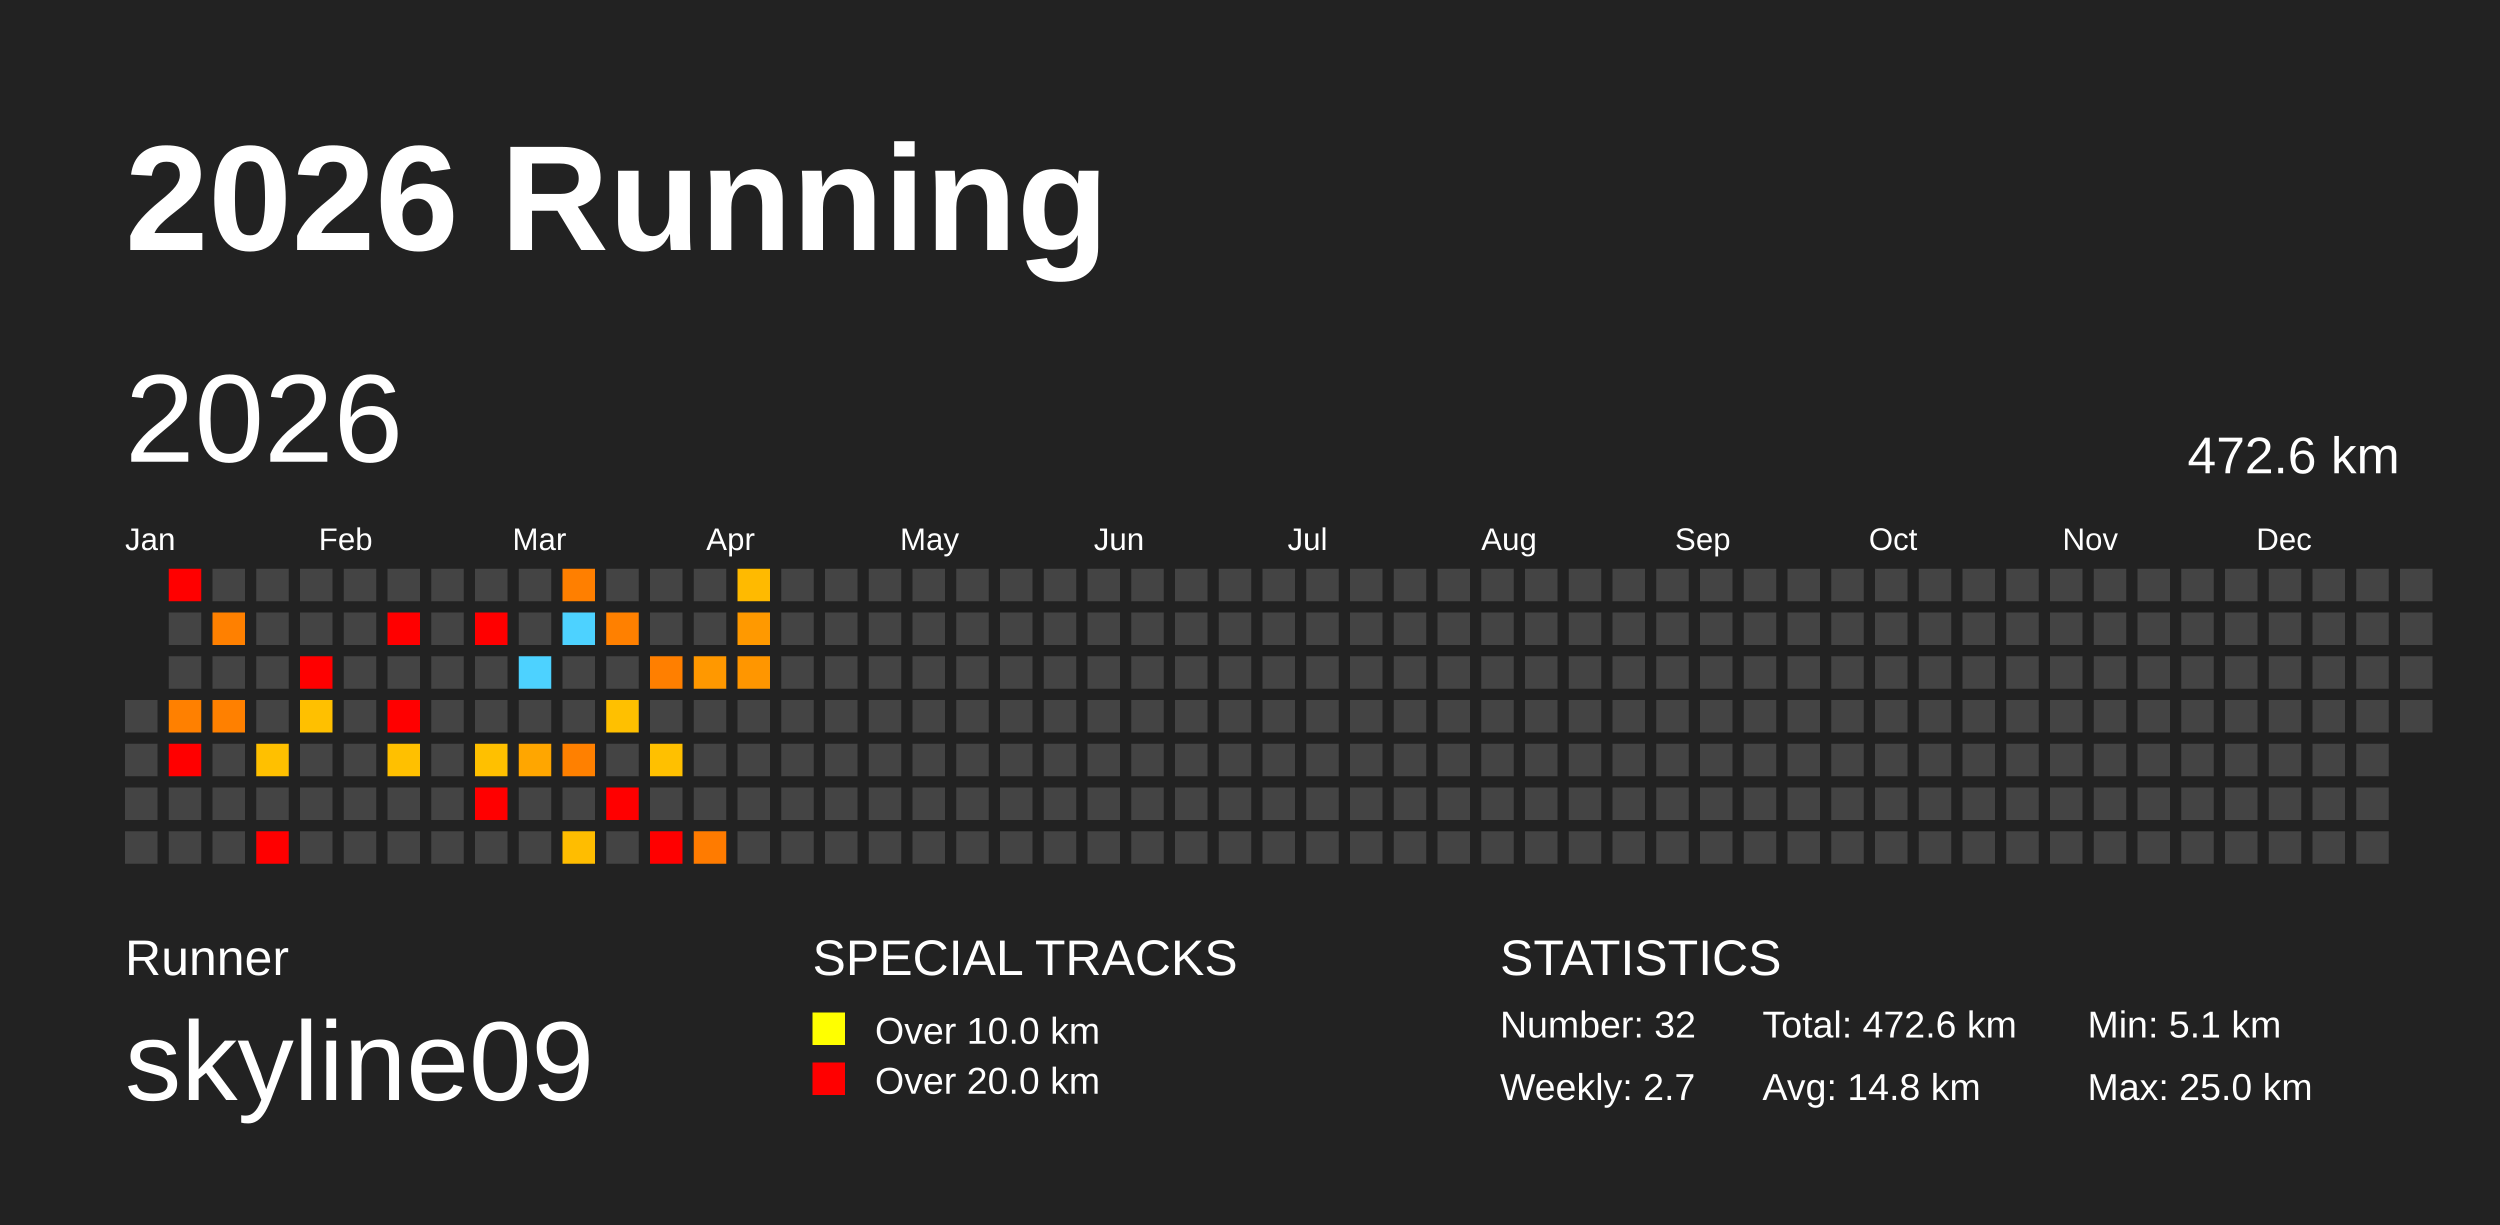
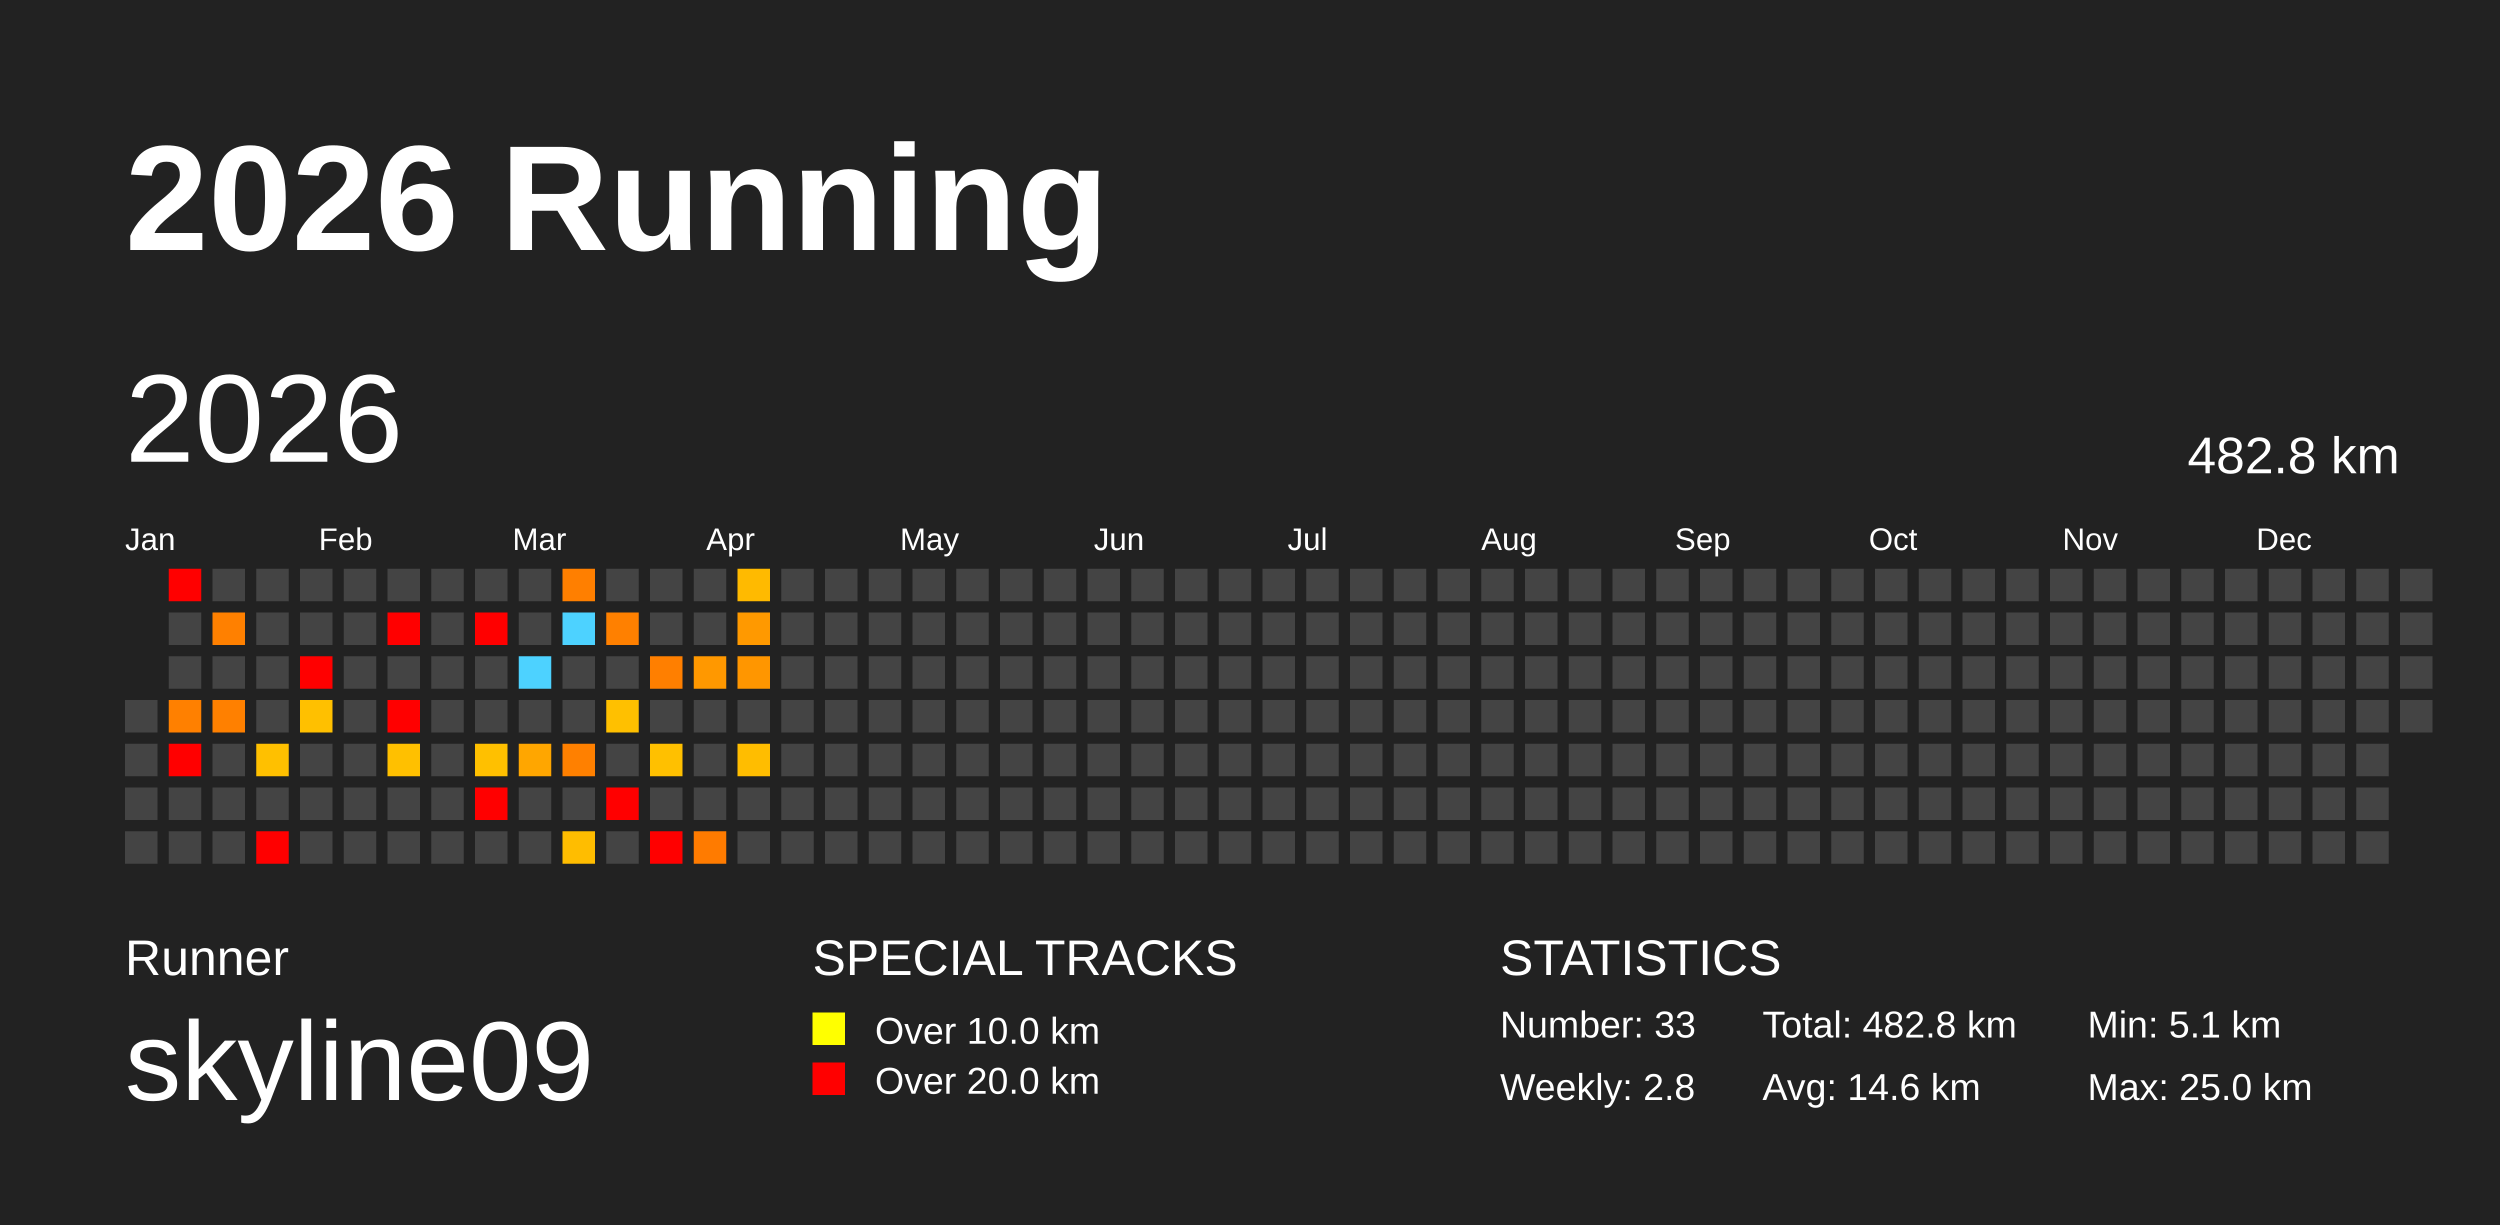
<svg xmlns="http://www.w3.org/2000/svg" baseProfile="full" height="98mm" version="1.1" viewBox="0,0,200,98" width="200mm">
  <defs />
  <rect fill="#222222" height="98" width="200" x="0" y="0" />
  <text fill="#FFFFFF" style="font-size:12px; font-family:Arial; font-weight:bold;" x="10" y="20">2026 Running</text>
  <text fill="#FFFFFF" style="font-size:4px; font-family:Arial" x="10" y="78">Runner</text>
  <text fill="#FFFFFF" style="font-size:9px; font-family:Arial" x="10" y="88">skyline09</text>
  <text fill="#FFFFFF" style="font-size:4px; font-family:Arial" x="65" y="78">SPECIAL TRACKS</text>
  <rect fill="yellow" height="2.6" width="2.6" x="65" y="81" />
  <text fill="#FFFFFF" style="font-size:3px; font-family:Arial" x="70" y="83.5">Over 10.0 km</text>
  <rect fill="red" height="2.6" width="2.6" x="65" y="85" />
  <text fill="#FFFFFF" style="font-size:3px; font-family:Arial" x="70" y="87.5">Over 20.0 km</text>
  <text fill="#FFFFFF" style="font-size:4px; font-family:Arial" x="120" y="78">STATISTICS</text>
-   <text fill="#FFFFFF" style="font-size:3px; font-family:Arial" x="120" y="83">Number: 32</text>
-   <text fill="#FFFFFF" style="font-size:3px; font-family:Arial" x="120" y="88">Weekly: 2.7</text>
-   <text fill="#FFFFFF" style="font-size:3px; font-family:Arial" x="141" y="83">Total: 472.6 km</text>
-   <text fill="#FFFFFF" style="font-size:3px; font-family:Arial" x="141" y="88">Avg: 14.8 km</text>
+   <text fill="#FFFFFF" style="font-size:3px; font-family:Arial" x="120" y="83">Number: 33</text>
+   <text fill="#FFFFFF" style="font-size:3px; font-family:Arial" x="120" y="88">Weekly: 2.8</text>
+   <text fill="#FFFFFF" style="font-size:3px; font-family:Arial" x="141" y="83">Total: 482.8 km</text>
+   <text fill="#FFFFFF" style="font-size:3px; font-family:Arial" x="141" y="88">Avg: 14.6 km</text>
  <text fill="#FFFFFF" style="font-size:3px; font-family:Arial" x="167" y="83">Min: 5.1 km</text>
  <text fill="#FFFFFF" style="font-size:3px; font-family:Arial" x="167" y="88">Max: 25.0 km</text>
  <text dominant-baseline="hanging" fill="#FFFFFF" style="font-size:10.0px; font-family:Arial;" x="10" y="30">2026</text>
-   <text dominant-baseline="hanging" fill="#FFFFFF" style="font-size:4.125px; font-family:Arial;" x="175" y="35">472.6 km</text>
+   <text dominant-baseline="hanging" fill="#FFFFFF" style="font-size:4.125px; font-family:Arial;" x="175" y="35">482.8 km</text>
  <text fill="#FFFFFF" style="font-size:2.5px; font-family:Arial" x="10.0" y="44">Jan</text>
  <text fill="#FFFFFF" style="font-size:2.5px; font-family:Arial" x="25.5" y="44">Feb</text>
  <text fill="#FFFFFF" style="font-size:2.5px; font-family:Arial" x="41.0" y="44">Mar</text>
  <text fill="#FFFFFF" style="font-size:2.5px; font-family:Arial" x="56.5" y="44">Apr</text>
  <text fill="#FFFFFF" style="font-size:2.5px; font-family:Arial" x="72.0" y="44">May</text>
  <text fill="#FFFFFF" style="font-size:2.5px; font-family:Arial" x="87.5" y="44">Jun</text>
  <text fill="#FFFFFF" style="font-size:2.5px; font-family:Arial" x="103.0" y="44">Jul</text>
  <text fill="#FFFFFF" style="font-size:2.5px; font-family:Arial" x="118.5" y="44">Aug</text>
  <text fill="#FFFFFF" style="font-size:2.5px; font-family:Arial" x="134.0" y="44">Sep</text>
  <text fill="#FFFFFF" style="font-size:2.5px; font-family:Arial" x="149.5" y="44">Oct</text>
  <text fill="#FFFFFF" style="font-size:2.5px; font-family:Arial" x="165.0" y="44">Nov</text>
  <text fill="#FFFFFF" style="font-size:2.5px; font-family:Arial" x="180.5" y="44">Dec</text>
  <rect fill="#444444" height="2.6" width="2.6" x="10.0" y="56.0" />
  <rect fill="#444444" height="2.6" width="2.6" x="10.0" y="59.5" />
  <rect fill="#444444" height="2.6" width="2.6" x="10.0" y="63.0" />
  <rect fill="#444444" height="2.6" width="2.6" x="10.0" y="66.5" />
  <rect fill="red" height="2.6" width="2.6" x="13.5" y="45.5" />
  <rect fill="#444444" height="2.6" width="2.6" x="13.5" y="49.0" />
  <rect fill="#444444" height="2.6" width="2.6" x="13.5" y="52.5" />
  <rect fill="#ff8000" height="2.6" width="2.6" x="13.5" y="56.0" />
  <rect fill="red" height="2.6" width="2.6" x="13.5" y="59.5" />
  <rect fill="#444444" height="2.6" width="2.6" x="13.5" y="63.0" />
  <rect fill="#444444" height="2.6" width="2.6" x="13.5" y="66.5" />
  <rect fill="#444444" height="2.6" width="2.6" x="17.0" y="45.5" />
  <rect fill="#ff8000" height="2.6" width="2.6" x="17.0" y="49.0" />
  <rect fill="#444444" height="2.6" width="2.6" x="17.0" y="52.5" />
  <rect fill="#ff8000" height="2.6" width="2.6" x="17.0" y="56.0" />
  <rect fill="#444444" height="2.6" width="2.6" x="17.0" y="59.5" />
  <rect fill="#444444" height="2.6" width="2.6" x="17.0" y="63.0" />
  <rect fill="#444444" height="2.6" width="2.6" x="17.0" y="66.5" />
  <rect fill="#444444" height="2.6" width="2.6" x="20.5" y="45.5" />
  <rect fill="#444444" height="2.6" width="2.6" x="20.5" y="49.0" />
  <rect fill="#444444" height="2.6" width="2.6" x="20.5" y="52.5" />
  <rect fill="#444444" height="2.6" width="2.6" x="20.5" y="56.0" />
  <rect fill="#ffc000" height="2.6" width="2.6" x="20.5" y="59.5" />
  <rect fill="#444444" height="2.6" width="2.6" x="20.5" y="63.0" />
  <rect fill="red" height="2.6" width="2.6" x="20.5" y="66.5" />
  <rect fill="#444444" height="2.6" width="2.6" x="24.0" y="45.5" />
  <rect fill="#444444" height="2.6" width="2.6" x="24.0" y="49.0" />
  <rect fill="red" height="2.6" width="2.6" x="24.0" y="52.5" />
  <rect fill="#ffc000" height="2.6" width="2.6" x="24.0" y="56.0" />
  <rect fill="#444444" height="2.6" width="2.6" x="24.0" y="59.5" />
  <rect fill="#444444" height="2.6" width="2.6" x="24.0" y="63.0" />
  <rect fill="#444444" height="2.6" width="2.6" x="24.0" y="66.5" />
  <rect fill="#444444" height="2.6" width="2.6" x="27.5" y="45.5" />
  <rect fill="#444444" height="2.6" width="2.6" x="27.5" y="49.0" />
  <rect fill="#444444" height="2.6" width="2.6" x="27.5" y="52.5" />
  <rect fill="#444444" height="2.6" width="2.6" x="27.5" y="56.0" />
  <rect fill="#444444" height="2.6" width="2.6" x="27.5" y="59.5" />
  <rect fill="#444444" height="2.6" width="2.6" x="27.5" y="63.0" />
  <rect fill="#444444" height="2.6" width="2.6" x="27.5" y="66.5" />
  <rect fill="#444444" height="2.6" width="2.6" x="31.0" y="45.5" />
  <rect fill="red" height="2.6" width="2.6" x="31.0" y="49.0" />
  <rect fill="#444444" height="2.6" width="2.6" x="31.0" y="52.5" />
  <rect fill="red" height="2.6" width="2.6" x="31.0" y="56.0" />
  <rect fill="#ffc000" height="2.6" width="2.6" x="31.0" y="59.5" />
  <rect fill="#444444" height="2.6" width="2.6" x="31.0" y="63.0" />
  <rect fill="#444444" height="2.6" width="2.6" x="31.0" y="66.5" />
  <rect fill="#444444" height="2.6" width="2.6" x="34.5" y="45.5" />
  <rect fill="#444444" height="2.6" width="2.6" x="34.5" y="49.0" />
  <rect fill="#444444" height="2.6" width="2.6" x="34.5" y="52.5" />
  <rect fill="#444444" height="2.6" width="2.6" x="34.5" y="56.0" />
  <rect fill="#444444" height="2.6" width="2.6" x="34.5" y="59.5" />
  <rect fill="#444444" height="2.6" width="2.6" x="34.5" y="63.0" />
  <rect fill="#444444" height="2.6" width="2.6" x="34.5" y="66.5" />
  <rect fill="#444444" height="2.6" width="2.6" x="38.0" y="45.5" />
  <rect fill="red" height="2.6" width="2.6" x="38.0" y="49.0" />
  <rect fill="#444444" height="2.6" width="2.6" x="38.0" y="52.5" />
  <rect fill="#444444" height="2.6" width="2.6" x="38.0" y="56.0" />
  <rect fill="#ffc000" height="2.6" width="2.6" x="38.0" y="59.5" />
  <rect fill="red" height="2.6" width="2.6" x="38.0" y="63.0" />
  <rect fill="#444444" height="2.6" width="2.6" x="38.0" y="66.5" />
  <rect fill="#444444" height="2.6" width="2.6" x="41.5" y="45.5" />
  <rect fill="#444444" height="2.6" width="2.6" x="41.5" y="49.0" />
  <rect fill="#4dd2ff" height="2.6" width="2.6" x="41.5" y="52.5" />
  <rect fill="#444444" height="2.6" width="2.6" x="41.5" y="56.0" />
  <rect fill="#ffa600" height="2.6" width="2.6" x="41.5" y="59.5" />
  <rect fill="#444444" height="2.6" width="2.6" x="41.5" y="63.0" />
  <rect fill="#444444" height="2.6" width="2.6" x="41.5" y="66.5" />
  <rect fill="#ff7f00" height="2.6" width="2.6" x="45.0" y="45.5" />
  <rect fill="#4dd2ff" height="2.6" width="2.6" x="45.0" y="49.0" />
  <rect fill="#444444" height="2.6" width="2.6" x="45.0" y="52.5" />
  <rect fill="#444444" height="2.6" width="2.6" x="45.0" y="56.0" />
  <rect fill="#ff8000" height="2.6" width="2.6" x="45.0" y="59.5" />
  <rect fill="#444444" height="2.6" width="2.6" x="45.0" y="63.0" />
  <rect fill="#ffbd00" height="2.6" width="2.6" x="45.0" y="66.5" />
  <rect fill="#444444" height="2.6" width="2.6" x="48.5" y="45.5" />
  <rect fill="#ff8000" height="2.6" width="2.6" x="48.5" y="49.0" />
  <rect fill="#444444" height="2.6" width="2.6" x="48.5" y="52.5" />
  <rect fill="#ffc000" height="2.6" width="2.6" x="48.5" y="56.0" />
  <rect fill="#444444" height="2.6" width="2.6" x="48.5" y="59.5" />
  <rect fill="red" height="2.6" width="2.6" x="48.5" y="63.0" />
  <rect fill="#444444" height="2.6" width="2.6" x="48.5" y="66.5" />
  <rect fill="#444444" height="2.6" width="2.6" x="52.0" y="45.5" />
  <rect fill="#444444" height="2.6" width="2.6" x="52.0" y="49.0" />
  <rect fill="#ff7f00" height="2.6" width="2.6" x="52.0" y="52.5" />
  <rect fill="#444444" height="2.6" width="2.6" x="52.0" y="56.0" />
  <rect fill="#ffc000" height="2.6" width="2.6" x="52.0" y="59.5" />
  <rect fill="#444444" height="2.6" width="2.6" x="52.0" y="63.0" />
  <rect fill="red" height="2.6" width="2.6" x="52.0" y="66.5" />
  <rect fill="#444444" height="2.6" width="2.6" x="55.5" y="45.5" />
  <rect fill="#444444" height="2.6" width="2.6" x="55.5" y="49.0" />
  <rect fill="#ff9800" height="2.6" width="2.6" x="55.5" y="52.5" />
  <rect fill="#444444" height="2.6" width="2.6" x="55.5" y="56.0" />
  <rect fill="#444444" height="2.6" width="2.6" x="55.5" y="59.5" />
  <rect fill="#444444" height="2.6" width="2.6" x="55.5" y="63.0" />
  <rect fill="#ff7b00" height="2.6" width="2.6" x="55.5" y="66.5" />
  <rect fill="#ffba00" height="2.6" width="2.6" x="59.0" y="45.5" />
  <rect fill="#ff9900" height="2.6" width="2.6" x="59.0" y="49.0" />
  <rect fill="#ff9600" height="2.6" width="2.6" x="59.0" y="52.5" />
  <rect fill="#444444" height="2.6" width="2.6" x="59.0" y="56.0" />
-   <rect fill="#444444" height="2.6" width="2.6" x="59.0" y="59.5" />
+   <rect fill="#ffbd00" height="2.6" width="2.6" x="59.0" y="59.5" />
  <rect fill="#444444" height="2.6" width="2.6" x="59.0" y="63.0" />
  <rect fill="#444444" height="2.6" width="2.6" x="59.0" y="66.5" />
  <rect fill="#444444" height="2.6" width="2.6" x="62.5" y="45.5" />
  <rect fill="#444444" height="2.6" width="2.6" x="62.5" y="49.0" />
  <rect fill="#444444" height="2.6" width="2.6" x="62.5" y="52.5" />
  <rect fill="#444444" height="2.6" width="2.6" x="62.5" y="56.0" />
  <rect fill="#444444" height="2.6" width="2.6" x="62.5" y="59.5" />
  <rect fill="#444444" height="2.6" width="2.6" x="62.5" y="63.0" />
  <rect fill="#444444" height="2.6" width="2.6" x="62.5" y="66.5" />
  <rect fill="#444444" height="2.6" width="2.6" x="66.0" y="45.5" />
  <rect fill="#444444" height="2.6" width="2.6" x="66.0" y="49.0" />
  <rect fill="#444444" height="2.6" width="2.6" x="66.0" y="52.5" />
  <rect fill="#444444" height="2.6" width="2.6" x="66.0" y="56.0" />
  <rect fill="#444444" height="2.6" width="2.6" x="66.0" y="59.5" />
  <rect fill="#444444" height="2.6" width="2.6" x="66.0" y="63.0" />
  <rect fill="#444444" height="2.6" width="2.6" x="66.0" y="66.5" />
  <rect fill="#444444" height="2.6" width="2.6" x="69.5" y="45.5" />
  <rect fill="#444444" height="2.6" width="2.6" x="69.5" y="49.0" />
  <rect fill="#444444" height="2.6" width="2.6" x="69.5" y="52.5" />
  <rect fill="#444444" height="2.6" width="2.6" x="69.5" y="56.0" />
  <rect fill="#444444" height="2.6" width="2.6" x="69.5" y="59.5" />
  <rect fill="#444444" height="2.6" width="2.6" x="69.5" y="63.0" />
  <rect fill="#444444" height="2.6" width="2.6" x="69.5" y="66.5" />
  <rect fill="#444444" height="2.6" width="2.6" x="73.0" y="45.5" />
  <rect fill="#444444" height="2.6" width="2.6" x="73.0" y="49.0" />
  <rect fill="#444444" height="2.6" width="2.6" x="73.0" y="52.5" />
  <rect fill="#444444" height="2.6" width="2.6" x="73.0" y="56.0" />
  <rect fill="#444444" height="2.6" width="2.6" x="73.0" y="59.5" />
  <rect fill="#444444" height="2.6" width="2.6" x="73.0" y="63.0" />
  <rect fill="#444444" height="2.6" width="2.6" x="73.0" y="66.5" />
  <rect fill="#444444" height="2.6" width="2.6" x="76.5" y="45.5" />
  <rect fill="#444444" height="2.6" width="2.6" x="76.5" y="49.0" />
  <rect fill="#444444" height="2.6" width="2.6" x="76.5" y="52.5" />
  <rect fill="#444444" height="2.6" width="2.6" x="76.5" y="56.0" />
  <rect fill="#444444" height="2.6" width="2.6" x="76.5" y="59.5" />
  <rect fill="#444444" height="2.6" width="2.6" x="76.5" y="63.0" />
  <rect fill="#444444" height="2.6" width="2.6" x="76.5" y="66.5" />
  <rect fill="#444444" height="2.6" width="2.6" x="80.0" y="45.5" />
  <rect fill="#444444" height="2.6" width="2.6" x="80.0" y="49.0" />
  <rect fill="#444444" height="2.6" width="2.6" x="80.0" y="52.5" />
  <rect fill="#444444" height="2.6" width="2.6" x="80.0" y="56.0" />
  <rect fill="#444444" height="2.6" width="2.6" x="80.0" y="59.5" />
  <rect fill="#444444" height="2.6" width="2.6" x="80.0" y="63.0" />
  <rect fill="#444444" height="2.6" width="2.6" x="80.0" y="66.5" />
  <rect fill="#444444" height="2.6" width="2.6" x="83.5" y="45.5" />
  <rect fill="#444444" height="2.6" width="2.6" x="83.5" y="49.0" />
  <rect fill="#444444" height="2.6" width="2.6" x="83.5" y="52.5" />
  <rect fill="#444444" height="2.6" width="2.6" x="83.5" y="56.0" />
  <rect fill="#444444" height="2.6" width="2.6" x="83.5" y="59.5" />
  <rect fill="#444444" height="2.6" width="2.6" x="83.5" y="63.0" />
  <rect fill="#444444" height="2.6" width="2.6" x="83.5" y="66.5" />
  <rect fill="#444444" height="2.6" width="2.6" x="87.0" y="45.5" />
  <rect fill="#444444" height="2.6" width="2.6" x="87.0" y="49.0" />
  <rect fill="#444444" height="2.6" width="2.6" x="87.0" y="52.5" />
  <rect fill="#444444" height="2.6" width="2.6" x="87.0" y="56.0" />
  <rect fill="#444444" height="2.6" width="2.6" x="87.0" y="59.5" />
  <rect fill="#444444" height="2.6" width="2.6" x="87.0" y="63.0" />
  <rect fill="#444444" height="2.6" width="2.6" x="87.0" y="66.5" />
  <rect fill="#444444" height="2.6" width="2.6" x="90.5" y="45.5" />
  <rect fill="#444444" height="2.6" width="2.6" x="90.5" y="49.0" />
  <rect fill="#444444" height="2.6" width="2.6" x="90.5" y="52.5" />
  <rect fill="#444444" height="2.6" width="2.6" x="90.5" y="56.0" />
  <rect fill="#444444" height="2.6" width="2.6" x="90.5" y="59.5" />
  <rect fill="#444444" height="2.6" width="2.6" x="90.5" y="63.0" />
  <rect fill="#444444" height="2.6" width="2.6" x="90.5" y="66.5" />
  <rect fill="#444444" height="2.6" width="2.6" x="94.0" y="45.5" />
  <rect fill="#444444" height="2.6" width="2.6" x="94.0" y="49.0" />
  <rect fill="#444444" height="2.6" width="2.6" x="94.0" y="52.5" />
  <rect fill="#444444" height="2.6" width="2.6" x="94.0" y="56.0" />
  <rect fill="#444444" height="2.6" width="2.6" x="94.0" y="59.5" />
  <rect fill="#444444" height="2.6" width="2.6" x="94.0" y="63.0" />
  <rect fill="#444444" height="2.6" width="2.6" x="94.0" y="66.5" />
  <rect fill="#444444" height="2.6" width="2.6" x="97.5" y="45.5" />
  <rect fill="#444444" height="2.6" width="2.6" x="97.5" y="49.0" />
  <rect fill="#444444" height="2.6" width="2.6" x="97.5" y="52.5" />
  <rect fill="#444444" height="2.6" width="2.6" x="97.5" y="56.0" />
  <rect fill="#444444" height="2.6" width="2.6" x="97.5" y="59.5" />
  <rect fill="#444444" height="2.6" width="2.6" x="97.5" y="63.0" />
  <rect fill="#444444" height="2.6" width="2.6" x="97.5" y="66.5" />
  <rect fill="#444444" height="2.6" width="2.6" x="101.0" y="45.5" />
  <rect fill="#444444" height="2.6" width="2.6" x="101.0" y="49.0" />
  <rect fill="#444444" height="2.6" width="2.6" x="101.0" y="52.5" />
  <rect fill="#444444" height="2.6" width="2.6" x="101.0" y="56.0" />
  <rect fill="#444444" height="2.6" width="2.6" x="101.0" y="59.5" />
  <rect fill="#444444" height="2.6" width="2.6" x="101.0" y="63.0" />
  <rect fill="#444444" height="2.6" width="2.6" x="101.0" y="66.5" />
  <rect fill="#444444" height="2.6" width="2.6" x="104.5" y="45.5" />
  <rect fill="#444444" height="2.6" width="2.6" x="104.5" y="49.0" />
  <rect fill="#444444" height="2.6" width="2.6" x="104.5" y="52.5" />
  <rect fill="#444444" height="2.6" width="2.6" x="104.5" y="56.0" />
  <rect fill="#444444" height="2.6" width="2.6" x="104.5" y="59.5" />
  <rect fill="#444444" height="2.6" width="2.6" x="104.5" y="63.0" />
  <rect fill="#444444" height="2.6" width="2.6" x="104.5" y="66.5" />
  <rect fill="#444444" height="2.6" width="2.6" x="108.0" y="45.5" />
  <rect fill="#444444" height="2.6" width="2.6" x="108.0" y="49.0" />
  <rect fill="#444444" height="2.6" width="2.6" x="108.0" y="52.5" />
  <rect fill="#444444" height="2.6" width="2.6" x="108.0" y="56.0" />
  <rect fill="#444444" height="2.6" width="2.6" x="108.0" y="59.5" />
  <rect fill="#444444" height="2.6" width="2.6" x="108.0" y="63.0" />
  <rect fill="#444444" height="2.6" width="2.6" x="108.0" y="66.5" />
  <rect fill="#444444" height="2.6" width="2.6" x="111.5" y="45.5" />
  <rect fill="#444444" height="2.6" width="2.6" x="111.5" y="49.0" />
  <rect fill="#444444" height="2.6" width="2.6" x="111.5" y="52.5" />
  <rect fill="#444444" height="2.6" width="2.6" x="111.5" y="56.0" />
  <rect fill="#444444" height="2.6" width="2.6" x="111.5" y="59.5" />
  <rect fill="#444444" height="2.6" width="2.6" x="111.5" y="63.0" />
  <rect fill="#444444" height="2.6" width="2.6" x="111.5" y="66.5" />
  <rect fill="#444444" height="2.6" width="2.6" x="115.0" y="45.5" />
  <rect fill="#444444" height="2.6" width="2.6" x="115.0" y="49.0" />
  <rect fill="#444444" height="2.6" width="2.6" x="115.0" y="52.5" />
  <rect fill="#444444" height="2.6" width="2.6" x="115.0" y="56.0" />
  <rect fill="#444444" height="2.6" width="2.6" x="115.0" y="59.5" />
  <rect fill="#444444" height="2.6" width="2.6" x="115.0" y="63.0" />
  <rect fill="#444444" height="2.6" width="2.6" x="115.0" y="66.5" />
  <rect fill="#444444" height="2.6" width="2.6" x="118.5" y="45.5" />
  <rect fill="#444444" height="2.6" width="2.6" x="118.5" y="49.0" />
  <rect fill="#444444" height="2.6" width="2.6" x="118.5" y="52.5" />
  <rect fill="#444444" height="2.6" width="2.6" x="118.5" y="56.0" />
  <rect fill="#444444" height="2.6" width="2.6" x="118.5" y="59.5" />
  <rect fill="#444444" height="2.6" width="2.6" x="118.5" y="63.0" />
  <rect fill="#444444" height="2.6" width="2.6" x="118.5" y="66.5" />
  <rect fill="#444444" height="2.6" width="2.6" x="122.0" y="45.5" />
  <rect fill="#444444" height="2.6" width="2.6" x="122.0" y="49.0" />
  <rect fill="#444444" height="2.6" width="2.6" x="122.0" y="52.5" />
  <rect fill="#444444" height="2.6" width="2.6" x="122.0" y="56.0" />
  <rect fill="#444444" height="2.6" width="2.6" x="122.0" y="59.5" />
  <rect fill="#444444" height="2.6" width="2.6" x="122.0" y="63.0" />
  <rect fill="#444444" height="2.6" width="2.6" x="122.0" y="66.5" />
  <rect fill="#444444" height="2.6" width="2.6" x="125.5" y="45.5" />
  <rect fill="#444444" height="2.6" width="2.6" x="125.5" y="49.0" />
  <rect fill="#444444" height="2.6" width="2.6" x="125.5" y="52.5" />
  <rect fill="#444444" height="2.6" width="2.6" x="125.5" y="56.0" />
  <rect fill="#444444" height="2.6" width="2.6" x="125.5" y="59.5" />
  <rect fill="#444444" height="2.6" width="2.6" x="125.5" y="63.0" />
  <rect fill="#444444" height="2.6" width="2.6" x="125.5" y="66.5" />
  <rect fill="#444444" height="2.6" width="2.6" x="129.0" y="45.5" />
  <rect fill="#444444" height="2.6" width="2.6" x="129.0" y="49.0" />
  <rect fill="#444444" height="2.6" width="2.6" x="129.0" y="52.5" />
  <rect fill="#444444" height="2.6" width="2.6" x="129.0" y="56.0" />
  <rect fill="#444444" height="2.6" width="2.6" x="129.0" y="59.5" />
  <rect fill="#444444" height="2.6" width="2.6" x="129.0" y="63.0" />
  <rect fill="#444444" height="2.6" width="2.6" x="129.0" y="66.5" />
  <rect fill="#444444" height="2.6" width="2.6" x="132.5" y="45.5" />
  <rect fill="#444444" height="2.6" width="2.6" x="132.5" y="49.0" />
  <rect fill="#444444" height="2.6" width="2.6" x="132.5" y="52.5" />
  <rect fill="#444444" height="2.6" width="2.6" x="132.5" y="56.0" />
  <rect fill="#444444" height="2.6" width="2.6" x="132.5" y="59.5" />
  <rect fill="#444444" height="2.6" width="2.6" x="132.5" y="63.0" />
  <rect fill="#444444" height="2.6" width="2.6" x="132.5" y="66.5" />
  <rect fill="#444444" height="2.6" width="2.6" x="136.0" y="45.5" />
  <rect fill="#444444" height="2.6" width="2.6" x="136.0" y="49.0" />
  <rect fill="#444444" height="2.6" width="2.6" x="136.0" y="52.5" />
  <rect fill="#444444" height="2.6" width="2.6" x="136.0" y="56.0" />
  <rect fill="#444444" height="2.6" width="2.6" x="136.0" y="59.5" />
  <rect fill="#444444" height="2.6" width="2.6" x="136.0" y="63.0" />
  <rect fill="#444444" height="2.6" width="2.6" x="136.0" y="66.5" />
  <rect fill="#444444" height="2.6" width="2.6" x="139.5" y="45.5" />
  <rect fill="#444444" height="2.6" width="2.6" x="139.5" y="49.0" />
  <rect fill="#444444" height="2.6" width="2.6" x="139.5" y="52.5" />
  <rect fill="#444444" height="2.6" width="2.6" x="139.5" y="56.0" />
  <rect fill="#444444" height="2.6" width="2.6" x="139.5" y="59.5" />
  <rect fill="#444444" height="2.6" width="2.6" x="139.5" y="63.0" />
  <rect fill="#444444" height="2.6" width="2.6" x="139.5" y="66.5" />
  <rect fill="#444444" height="2.6" width="2.6" x="143.0" y="45.5" />
  <rect fill="#444444" height="2.6" width="2.6" x="143.0" y="49.0" />
  <rect fill="#444444" height="2.6" width="2.6" x="143.0" y="52.5" />
  <rect fill="#444444" height="2.6" width="2.6" x="143.0" y="56.0" />
  <rect fill="#444444" height="2.6" width="2.6" x="143.0" y="59.5" />
  <rect fill="#444444" height="2.6" width="2.6" x="143.0" y="63.0" />
  <rect fill="#444444" height="2.6" width="2.6" x="143.0" y="66.5" />
  <rect fill="#444444" height="2.6" width="2.6" x="146.5" y="45.5" />
  <rect fill="#444444" height="2.6" width="2.6" x="146.5" y="49.0" />
  <rect fill="#444444" height="2.6" width="2.6" x="146.5" y="52.5" />
  <rect fill="#444444" height="2.6" width="2.6" x="146.5" y="56.0" />
  <rect fill="#444444" height="2.6" width="2.6" x="146.5" y="59.5" />
  <rect fill="#444444" height="2.6" width="2.6" x="146.5" y="63.0" />
  <rect fill="#444444" height="2.6" width="2.6" x="146.5" y="66.5" />
  <rect fill="#444444" height="2.6" width="2.6" x="150.0" y="45.5" />
  <rect fill="#444444" height="2.6" width="2.6" x="150.0" y="49.0" />
  <rect fill="#444444" height="2.6" width="2.6" x="150.0" y="52.5" />
  <rect fill="#444444" height="2.6" width="2.6" x="150.0" y="56.0" />
  <rect fill="#444444" height="2.6" width="2.6" x="150.0" y="59.5" />
  <rect fill="#444444" height="2.6" width="2.6" x="150.0" y="63.0" />
  <rect fill="#444444" height="2.6" width="2.6" x="150.0" y="66.5" />
  <rect fill="#444444" height="2.6" width="2.6" x="153.5" y="45.5" />
  <rect fill="#444444" height="2.6" width="2.6" x="153.5" y="49.0" />
  <rect fill="#444444" height="2.6" width="2.6" x="153.5" y="52.5" />
  <rect fill="#444444" height="2.6" width="2.6" x="153.5" y="56.0" />
  <rect fill="#444444" height="2.6" width="2.6" x="153.5" y="59.5" />
  <rect fill="#444444" height="2.6" width="2.6" x="153.5" y="63.0" />
  <rect fill="#444444" height="2.6" width="2.6" x="153.5" y="66.5" />
  <rect fill="#444444" height="2.6" width="2.6" x="157.0" y="45.5" />
  <rect fill="#444444" height="2.6" width="2.6" x="157.0" y="49.0" />
  <rect fill="#444444" height="2.6" width="2.6" x="157.0" y="52.5" />
  <rect fill="#444444" height="2.6" width="2.6" x="157.0" y="56.0" />
  <rect fill="#444444" height="2.6" width="2.6" x="157.0" y="59.5" />
  <rect fill="#444444" height="2.6" width="2.6" x="157.0" y="63.0" />
  <rect fill="#444444" height="2.6" width="2.6" x="157.0" y="66.5" />
  <rect fill="#444444" height="2.6" width="2.6" x="160.5" y="45.5" />
  <rect fill="#444444" height="2.6" width="2.6" x="160.5" y="49.0" />
  <rect fill="#444444" height="2.6" width="2.6" x="160.5" y="52.5" />
  <rect fill="#444444" height="2.6" width="2.6" x="160.5" y="56.0" />
  <rect fill="#444444" height="2.6" width="2.6" x="160.5" y="59.5" />
  <rect fill="#444444" height="2.6" width="2.6" x="160.5" y="63.0" />
  <rect fill="#444444" height="2.6" width="2.6" x="160.5" y="66.5" />
  <rect fill="#444444" height="2.6" width="2.6" x="164.0" y="45.5" />
  <rect fill="#444444" height="2.6" width="2.6" x="164.0" y="49.0" />
  <rect fill="#444444" height="2.6" width="2.6" x="164.0" y="52.5" />
  <rect fill="#444444" height="2.6" width="2.6" x="164.0" y="56.0" />
  <rect fill="#444444" height="2.6" width="2.6" x="164.0" y="59.5" />
  <rect fill="#444444" height="2.6" width="2.6" x="164.0" y="63.0" />
  <rect fill="#444444" height="2.6" width="2.6" x="164.0" y="66.5" />
  <rect fill="#444444" height="2.6" width="2.6" x="167.5" y="45.5" />
  <rect fill="#444444" height="2.6" width="2.6" x="167.5" y="49.0" />
  <rect fill="#444444" height="2.6" width="2.6" x="167.5" y="52.5" />
  <rect fill="#444444" height="2.6" width="2.6" x="167.5" y="56.0" />
  <rect fill="#444444" height="2.6" width="2.6" x="167.5" y="59.5" />
  <rect fill="#444444" height="2.6" width="2.6" x="167.5" y="63.0" />
  <rect fill="#444444" height="2.6" width="2.6" x="167.5" y="66.5" />
  <rect fill="#444444" height="2.6" width="2.6" x="171.0" y="45.5" />
  <rect fill="#444444" height="2.6" width="2.6" x="171.0" y="49.0" />
  <rect fill="#444444" height="2.6" width="2.6" x="171.0" y="52.5" />
  <rect fill="#444444" height="2.6" width="2.6" x="171.0" y="56.0" />
  <rect fill="#444444" height="2.6" width="2.6" x="171.0" y="59.5" />
  <rect fill="#444444" height="2.6" width="2.6" x="171.0" y="63.0" />
  <rect fill="#444444" height="2.6" width="2.6" x="171.0" y="66.5" />
  <rect fill="#444444" height="2.6" width="2.6" x="174.5" y="45.5" />
  <rect fill="#444444" height="2.6" width="2.6" x="174.5" y="49.0" />
  <rect fill="#444444" height="2.6" width="2.6" x="174.5" y="52.5" />
  <rect fill="#444444" height="2.6" width="2.6" x="174.5" y="56.0" />
  <rect fill="#444444" height="2.6" width="2.6" x="174.5" y="59.5" />
  <rect fill="#444444" height="2.6" width="2.6" x="174.5" y="63.0" />
  <rect fill="#444444" height="2.6" width="2.6" x="174.5" y="66.5" />
  <rect fill="#444444" height="2.6" width="2.6" x="178.0" y="45.5" />
  <rect fill="#444444" height="2.6" width="2.6" x="178.0" y="49.0" />
  <rect fill="#444444" height="2.6" width="2.6" x="178.0" y="52.5" />
  <rect fill="#444444" height="2.6" width="2.6" x="178.0" y="56.0" />
  <rect fill="#444444" height="2.6" width="2.6" x="178.0" y="59.5" />
  <rect fill="#444444" height="2.6" width="2.6" x="178.0" y="63.0" />
  <rect fill="#444444" height="2.6" width="2.6" x="178.0" y="66.5" />
  <rect fill="#444444" height="2.6" width="2.6" x="181.5" y="45.5" />
  <rect fill="#444444" height="2.6" width="2.6" x="181.5" y="49.0" />
  <rect fill="#444444" height="2.6" width="2.6" x="181.5" y="52.5" />
  <rect fill="#444444" height="2.6" width="2.6" x="181.5" y="56.0" />
  <rect fill="#444444" height="2.6" width="2.6" x="181.5" y="59.5" />
  <rect fill="#444444" height="2.6" width="2.6" x="181.5" y="63.0" />
  <rect fill="#444444" height="2.6" width="2.6" x="181.5" y="66.5" />
  <rect fill="#444444" height="2.6" width="2.6" x="185.0" y="45.5" />
  <rect fill="#444444" height="2.6" width="2.6" x="185.0" y="49.0" />
  <rect fill="#444444" height="2.6" width="2.6" x="185.0" y="52.5" />
  <rect fill="#444444" height="2.6" width="2.6" x="185.0" y="56.0" />
  <rect fill="#444444" height="2.6" width="2.6" x="185.0" y="59.5" />
  <rect fill="#444444" height="2.6" width="2.6" x="185.0" y="63.0" />
  <rect fill="#444444" height="2.6" width="2.6" x="185.0" y="66.5" />
  <rect fill="#444444" height="2.6" width="2.6" x="188.5" y="45.5" />
  <rect fill="#444444" height="2.6" width="2.6" x="188.5" y="49.0" />
  <rect fill="#444444" height="2.6" width="2.6" x="188.5" y="52.5" />
  <rect fill="#444444" height="2.6" width="2.6" x="188.5" y="56.0" />
  <rect fill="#444444" height="2.6" width="2.6" x="188.5" y="59.5" />
  <rect fill="#444444" height="2.6" width="2.6" x="188.5" y="63.0" />
  <rect fill="#444444" height="2.6" width="2.6" x="188.5" y="66.5" />
  <rect fill="#444444" height="2.6" width="2.6" x="192.0" y="45.5" />
  <rect fill="#444444" height="2.6" width="2.6" x="192.0" y="49.0" />
  <rect fill="#444444" height="2.6" width="2.6" x="192.0" y="52.5" />
  <rect fill="#444444" height="2.6" width="2.6" x="192.0" y="56.0" />
</svg>
